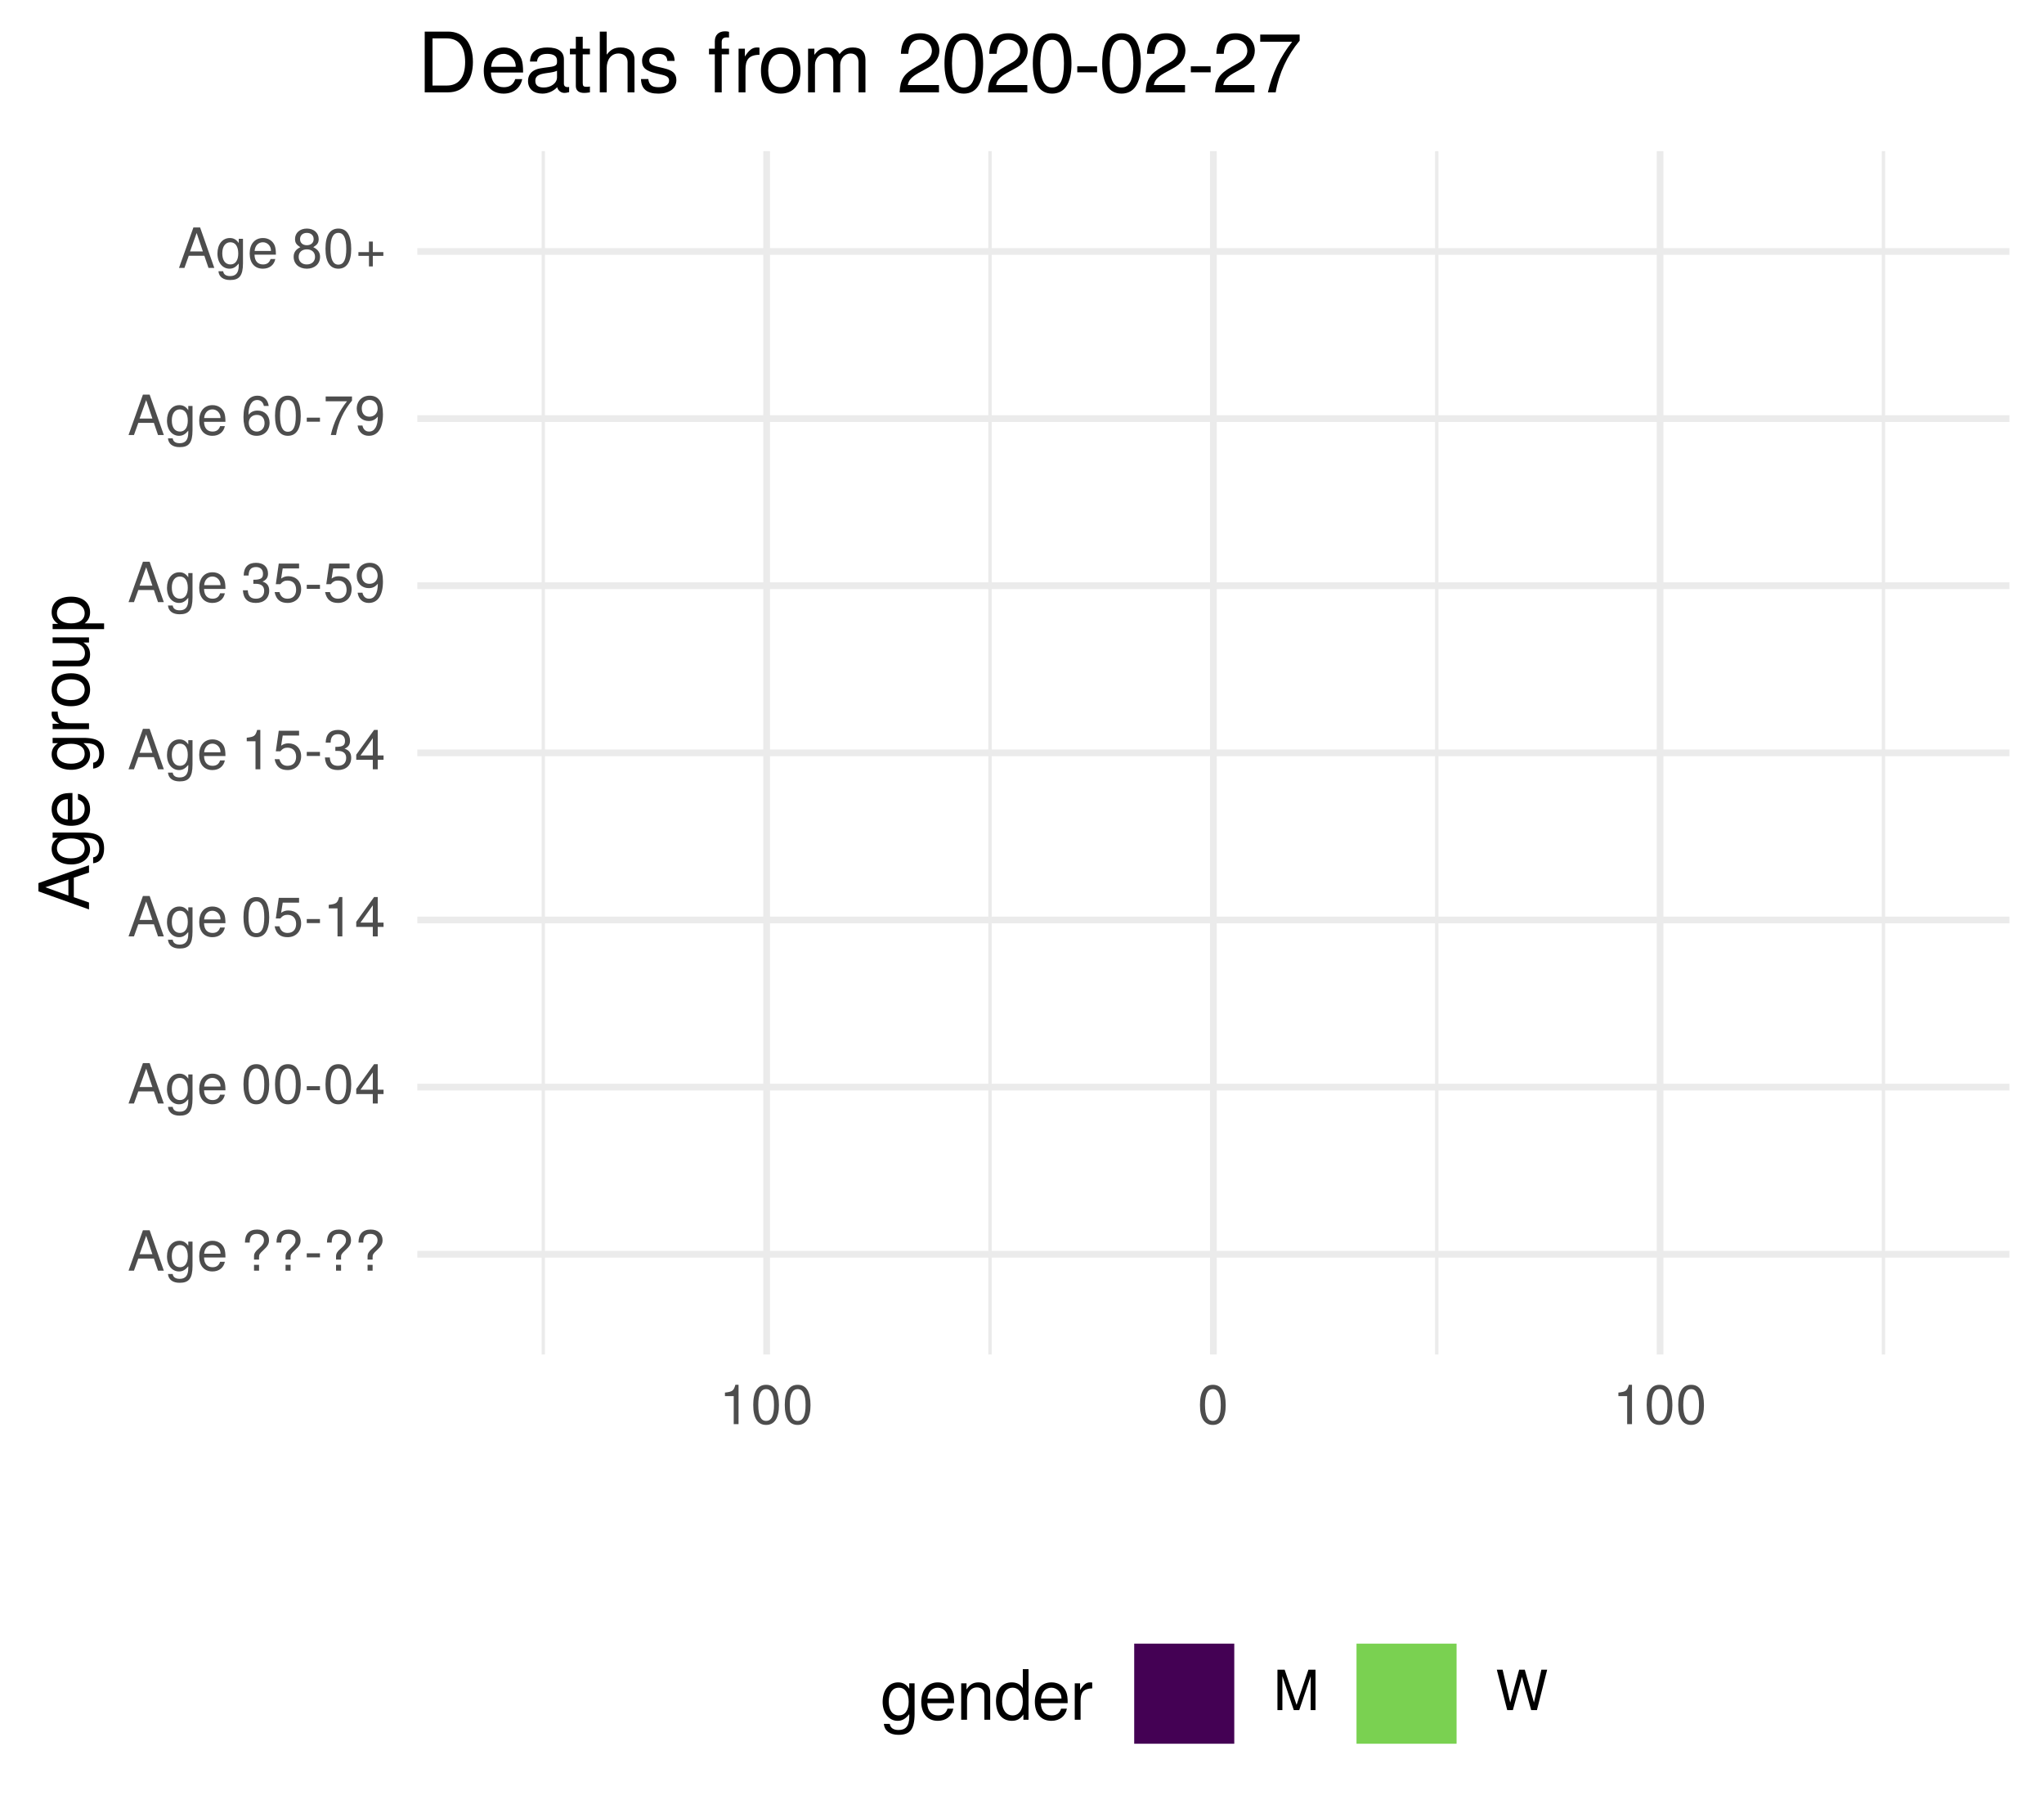
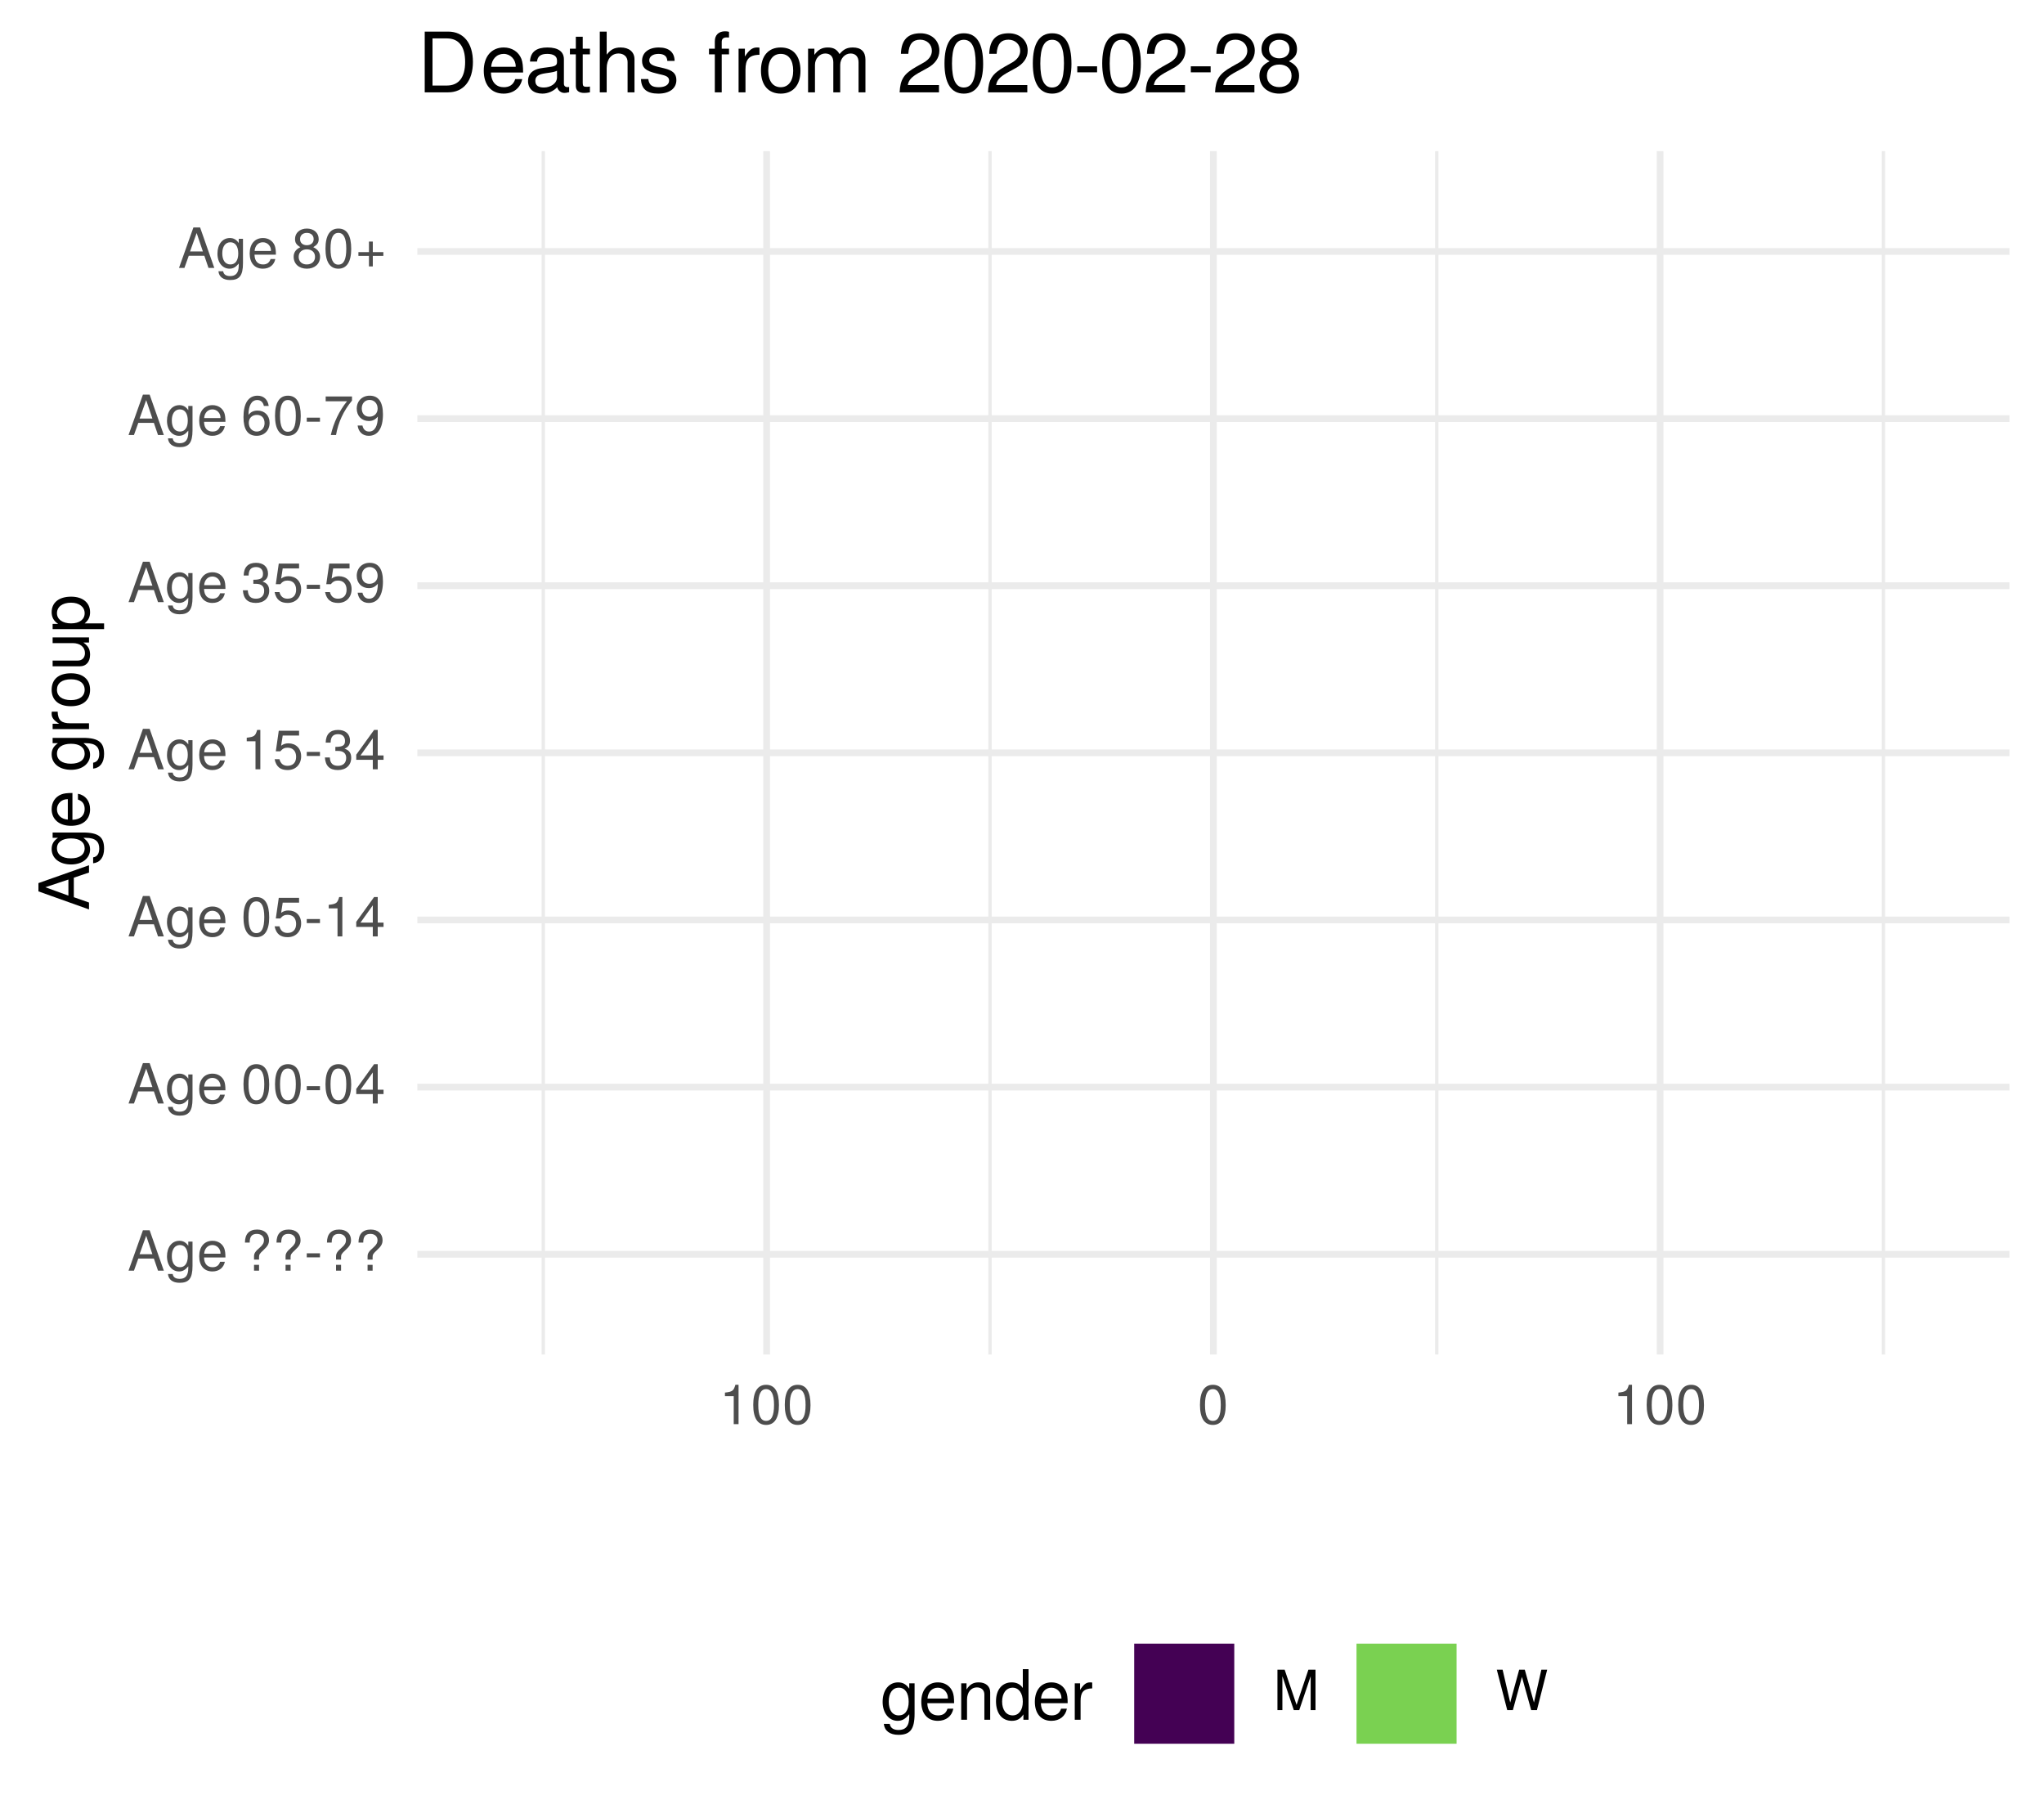
<svg xmlns="http://www.w3.org/2000/svg" xmlns:xlink="http://www.w3.org/1999/xlink" width="324pt" height="288pt" viewBox="0 0 324 288" version="1.1">
  <defs>
    <g>
      <symbol overflow="visible" id="glyph0-0">
        <path style="stroke:none;" d="" />
      </symbol>
      <symbol overflow="visible" id="glyph0-1">
        <path style="stroke:none;" d="M 5.75 0 L 3.5 -6.406 L 2.438 -6.406 L 0.156 0 L 1.016 0 L 1.703 -1.922 L 4.172 -1.922 L 4.828 0 Z M 3.938 -2.609 L 1.906 -2.609 L 2.953 -5.531 Z M 3.938 -2.609 " />
      </symbol>
      <symbol overflow="visible" id="glyph0-2">
        <path style="stroke:none;" d="M 4.297 -0.75 L 4.297 -4.609 L 3.625 -4.609 L 3.625 -3.938 C 3.25 -4.484 2.812 -4.734 2.219 -4.734 C 1.047 -4.734 0.25 -3.75 0.25 -2.266 C 0.25 -0.812 1.078 0.125 2.156 0.125 C 2.734 0.125 3.141 -0.109 3.625 -0.688 L 3.625 -0.391 C 3.625 0.828 3.125 1.297 2.266 1.297 C 1.688 1.297 1.234 1.094 1.156 0.531 L 0.406 0.531 C 0.484 1.406 1.156 1.922 2.25 1.922 C 3.688 1.922 4.297 1.281 4.297 -0.75 Z M 3.547 -2.281 C 3.547 -1.172 3.078 -0.547 2.312 -0.547 C 1.5 -0.547 1.016 -1.188 1.016 -2.312 C 1.016 -3.406 1.516 -4.062 2.297 -4.062 C 3.094 -4.062 3.547 -3.391 3.547 -2.281 Z M 3.547 -2.281 " />
      </symbol>
      <symbol overflow="visible" id="glyph0-3">
        <path style="stroke:none;" d="M 4.516 -2.094 C 4.516 -2.766 4.453 -3.188 4.328 -3.531 C 4.031 -4.281 3.328 -4.734 2.469 -4.734 C 1.172 -4.734 0.359 -3.797 0.359 -2.281 C 0.359 -0.766 1.156 0.125 2.453 0.125 C 3.5 0.125 4.234 -0.469 4.422 -1.406 L 3.672 -1.406 C 3.469 -0.797 3.062 -0.547 2.469 -0.547 C 1.703 -0.547 1.141 -1.031 1.125 -2.094 Z M 3.734 -2.75 C 3.734 -2.75 3.734 -2.703 3.719 -2.688 L 1.141 -2.688 C 1.203 -3.516 1.719 -4.062 2.453 -4.062 C 3.172 -4.062 3.734 -3.469 3.734 -2.75 Z M 3.734 -2.75 " />
      </symbol>
      <symbol overflow="visible" id="glyph0-4">
        <path style="stroke:none;" d="" />
      </symbol>
      <symbol overflow="visible" id="glyph0-5">
        <path style="stroke:none;" d="M 4.422 -4.828 C 4.422 -5.859 3.688 -6.516 2.547 -6.516 C 1.281 -6.516 0.609 -5.812 0.609 -4.453 L 1.359 -4.453 C 1.359 -5.422 1.719 -5.828 2.5 -5.828 C 3.172 -5.828 3.625 -5.422 3.625 -4.828 C 3.625 -4.422 3.438 -4.078 2.969 -3.672 C 2.453 -3.203 2.453 -3.203 2.297 -3 C 2.109 -2.75 2.047 -2.547 2.047 -2.234 L 2.047 -1.75 L 2.844 -1.75 L 2.844 -2.156 C 2.844 -2.547 2.938 -2.703 3.531 -3.25 C 4.203 -3.859 4.422 -4.25 4.422 -4.828 Z M 2.844 0 L 2.844 -0.922 L 2.047 -0.922 L 2.047 0 Z M 2.844 0 " />
      </symbol>
      <symbol overflow="visible" id="glyph0-6">
        <path style="stroke:none;" d="M 2.5 -2.109 L 2.5 -2.75 L 0.406 -2.75 L 0.406 -2.109 Z M 2.5 -2.109 " />
      </symbol>
      <symbol overflow="visible" id="glyph0-7">
        <path style="stroke:none;" d="M 4.453 -3 C 4.453 -5.156 3.781 -6.234 2.422 -6.234 C 1.078 -6.234 0.375 -5.141 0.375 -3.047 C 0.375 -0.953 1.078 0.125 2.422 0.125 C 3.734 0.125 4.453 -0.953 4.453 -3 Z M 3.672 -3.062 C 3.672 -1.297 3.266 -0.516 2.406 -0.516 C 1.578 -0.516 1.172 -1.344 1.172 -3.047 C 1.172 -4.75 1.578 -5.547 2.422 -5.547 C 3.25 -5.547 3.672 -4.734 3.672 -3.062 Z M 3.672 -3.062 " />
      </symbol>
      <symbol overflow="visible" id="glyph0-8">
        <path style="stroke:none;" d="M 4.578 -1.5 L 4.578 -2.188 L 3.656 -2.188 L 3.656 -6.234 L 3.078 -6.234 L 0.25 -2.312 L 0.25 -1.5 L 2.875 -1.5 L 2.875 0 L 3.656 0 L 3.656 -1.5 Z M 2.875 -2.188 L 0.922 -2.188 L 2.875 -4.922 Z M 2.875 -2.188 " />
      </symbol>
      <symbol overflow="visible" id="glyph0-9">
        <path style="stroke:none;" d="M 4.516 -2.062 C 4.516 -3.297 3.688 -4.109 2.5 -4.109 C 2.062 -4.109 1.703 -4 1.344 -3.734 L 1.594 -5.344 L 4.188 -5.344 L 4.188 -6.109 L 0.969 -6.109 L 0.5 -2.844 L 1.219 -2.844 C 1.578 -3.266 1.875 -3.422 2.359 -3.422 C 3.188 -3.422 3.719 -2.891 3.719 -1.969 C 3.719 -1.062 3.203 -0.547 2.359 -0.547 C 1.688 -0.547 1.266 -0.891 1.078 -1.594 L 0.312 -1.594 C 0.562 -0.359 1.266 0.125 2.375 0.125 C 3.641 0.125 4.516 -0.75 4.516 -2.062 Z M 4.516 -2.062 " />
      </symbol>
      <symbol overflow="visible" id="glyph0-10">
        <path style="stroke:none;" d="M 3.047 0 L 3.047 -6.234 L 2.547 -6.234 C 2.266 -5.281 2.094 -5.141 0.891 -5 L 0.891 -4.438 L 2.281 -4.438 L 2.281 0 Z M 3.047 0 " />
      </symbol>
      <symbol overflow="visible" id="glyph0-11">
        <path style="stroke:none;" d="M 4.453 -1.812 C 4.453 -2.562 4.141 -3.016 3.391 -3.266 C 3.969 -3.5 4.266 -3.891 4.266 -4.516 C 4.266 -5.594 3.547 -6.234 2.359 -6.234 C 1.109 -6.234 0.438 -5.547 0.406 -4.219 L 1.188 -4.219 C 1.203 -5.141 1.578 -5.562 2.375 -5.562 C 3.062 -5.562 3.469 -5.156 3.469 -4.5 C 3.469 -3.828 3.188 -3.547 1.938 -3.547 L 1.938 -2.906 L 2.359 -2.906 C 3.219 -2.906 3.656 -2.5 3.656 -1.797 C 3.656 -1.016 3.172 -0.547 2.359 -0.547 C 1.516 -0.547 1.109 -0.969 1.062 -1.875 L 0.281 -1.875 C 0.375 -0.5 1.062 0.125 2.344 0.125 C 3.625 0.125 4.453 -0.641 4.453 -1.812 Z M 4.453 -1.812 " />
      </symbol>
      <symbol overflow="visible" id="glyph0-12">
        <path style="stroke:none;" d="M 4.484 -3.266 C 4.484 -5.219 3.797 -6.234 2.375 -6.234 C 1.188 -6.234 0.328 -5.391 0.328 -4.172 C 0.328 -3.016 1.125 -2.219 2.25 -2.219 C 2.844 -2.219 3.266 -2.438 3.672 -2.922 C 3.672 -1.406 3.172 -0.547 2.281 -0.547 C 1.734 -0.547 1.359 -0.891 1.234 -1.5 L 0.469 -1.5 C 0.609 -0.469 1.281 0.125 2.234 0.125 C 3.688 0.125 4.484 -1.109 4.484 -3.266 Z M 3.641 -4.188 C 3.641 -3.422 3.094 -2.906 2.344 -2.906 C 1.594 -2.906 1.125 -3.391 1.125 -4.234 C 1.125 -5.016 1.656 -5.562 2.359 -5.562 C 3.094 -5.562 3.641 -5 3.641 -4.188 Z M 3.641 -4.188 " />
      </symbol>
      <symbol overflow="visible" id="glyph0-13">
        <path style="stroke:none;" d="M 4.516 -1.938 C 4.516 -3.094 3.719 -3.875 2.609 -3.875 C 1.984 -3.875 1.5 -3.641 1.172 -3.188 C 1.172 -4.703 1.672 -5.547 2.562 -5.547 C 3.109 -5.547 3.484 -5.203 3.609 -4.609 L 4.375 -4.609 C 4.234 -5.625 3.562 -6.234 2.609 -6.234 C 1.156 -6.234 0.375 -5.016 0.375 -2.844 C 0.375 -0.891 1.047 0.125 2.469 0.125 C 3.656 0.125 4.516 -0.719 4.516 -1.938 Z M 3.719 -1.875 C 3.719 -1.094 3.188 -0.547 2.484 -0.547 C 1.766 -0.547 1.219 -1.125 1.219 -1.922 C 1.219 -2.688 1.734 -3.188 2.5 -3.188 C 3.25 -3.188 3.719 -2.703 3.719 -1.875 Z M 3.719 -1.875 " />
      </symbol>
      <symbol overflow="visible" id="glyph0-14">
        <path style="stroke:none;" d="M 4.578 -5.453 L 4.578 -6.109 L 0.406 -6.109 L 0.406 -5.344 L 3.781 -5.344 C 2.531 -3.781 1.656 -1.953 1.219 0 L 2.047 0 C 2.391 -2.016 3.266 -3.891 4.578 -5.453 Z M 4.578 -5.453 " />
      </symbol>
      <symbol overflow="visible" id="glyph0-15">
        <path style="stroke:none;" d="M 4.516 -1.766 C 4.516 -2.453 4.156 -2.938 3.438 -3.281 C 4.078 -3.672 4.297 -3.984 4.297 -4.578 C 4.297 -5.547 3.531 -6.234 2.422 -6.234 C 1.312 -6.234 0.547 -5.547 0.547 -4.578 C 0.547 -4 0.75 -3.672 1.391 -3.281 C 0.672 -2.938 0.328 -2.453 0.328 -1.766 C 0.328 -0.625 1.188 0.125 2.422 0.125 C 3.656 0.125 4.516 -0.625 4.516 -1.766 Z M 3.5 -4.562 C 3.5 -3.969 3.062 -3.594 2.422 -3.594 C 1.766 -3.594 1.344 -3.969 1.344 -4.562 C 1.344 -5.156 1.766 -5.547 2.422 -5.547 C 3.078 -5.547 3.5 -5.156 3.5 -4.562 Z M 3.719 -1.75 C 3.719 -1.016 3.188 -0.547 2.406 -0.547 C 1.641 -0.547 1.125 -1.016 1.125 -1.75 C 1.125 -2.484 1.641 -2.938 2.422 -2.938 C 3.188 -2.938 3.719 -2.484 3.719 -1.75 Z M 3.719 -1.75 " />
      </symbol>
      <symbol overflow="visible" id="glyph0-16">
        <path style="stroke:none;" d="M 4.547 -1.906 L 4.547 -2.5 L 2.875 -2.5 L 2.875 -4.172 L 2.266 -4.172 L 2.266 -2.5 L 0.594 -2.5 L 0.594 -1.906 L 2.266 -1.906 L 2.266 -0.234 L 2.875 -0.234 L 2.875 -1.906 Z M 4.547 -1.906 " />
      </symbol>
      <symbol overflow="visible" id="glyph0-17">
        <path style="stroke:none;" d="M 6.688 0 L 6.688 -6.406 L 5.562 -6.406 L 3.688 -0.828 L 1.797 -6.406 L 0.656 -6.406 L 0.656 0 L 1.438 0 L 1.438 -5.375 L 3.25 0 L 4.109 0 L 5.922 -5.375 L 5.922 0 Z M 6.688 0 " />
      </symbol>
      <symbol overflow="visible" id="glyph0-18">
        <path style="stroke:none;" d="M 8.172 -6.406 L 7.25 -6.406 L 6.078 -1.203 L 4.625 -6.406 L 3.734 -6.406 L 2.312 -1.203 L 1.109 -6.406 L 0.188 -6.406 L 1.844 0 L 2.734 0 L 4.172 -5.266 L 5.641 0 L 6.547 0 Z M 8.172 -6.406 " />
      </symbol>
      <symbol overflow="visible" id="glyph1-0">
        <path style="stroke:none;" d="" />
      </symbol>
      <symbol overflow="visible" id="glyph1-1">
        <path style="stroke:none;" d="M 0 -7.188 L -8.016 -4.359 L -8.016 -3.047 L 0 -0.188 L 0 -1.281 L -2.406 -2.125 L -2.406 -5.219 L 0 -6.031 Z M -3.266 -4.922 L -3.266 -2.375 L -6.922 -3.703 Z M -3.266 -4.922 " />
      </symbol>
      <symbol overflow="visible" id="glyph1-2">
        <path style="stroke:none;" d="M -0.953 -5.375 L -5.766 -5.375 L -5.766 -4.531 L -4.922 -4.531 C -5.609 -4.062 -5.922 -3.516 -5.922 -2.766 C -5.922 -1.312 -4.703 -0.312 -2.828 -0.312 C -1.016 -0.312 0.172 -1.344 0.172 -2.688 C 0.172 -3.422 -0.141 -3.922 -0.875 -4.531 L -0.484 -4.531 C 1.047 -4.531 1.625 -3.906 1.625 -2.844 C 1.625 -2.109 1.359 -1.547 0.656 -1.438 L 0.656 -0.5 C 1.75 -0.609 2.391 -1.453 2.391 -2.812 C 2.391 -4.609 1.594 -5.375 -0.953 -5.375 Z M -2.844 -4.438 C -1.469 -4.438 -0.688 -3.844 -0.688 -2.875 C -0.688 -1.875 -1.484 -1.281 -2.875 -1.281 C -4.266 -1.281 -5.078 -1.891 -5.078 -2.875 C -5.078 -3.859 -4.25 -4.438 -2.844 -4.438 Z M -2.844 -4.438 " />
      </symbol>
      <symbol overflow="visible" id="glyph1-3">
        <path style="stroke:none;" d="M -2.625 -5.641 C -3.453 -5.641 -3.984 -5.578 -4.406 -5.406 C -5.359 -5.031 -5.922 -4.156 -5.922 -3.078 C -5.922 -1.469 -4.734 -0.438 -2.844 -0.438 C -0.953 -0.438 0.172 -1.438 0.172 -3.062 C 0.172 -4.375 -0.578 -5.297 -1.75 -5.516 L -1.75 -4.594 C -0.984 -4.344 -0.688 -3.828 -0.688 -3.094 C -0.688 -2.141 -1.297 -1.422 -2.625 -1.391 Z M -3.438 -4.656 C -3.438 -4.656 -3.391 -4.656 -3.359 -4.656 L -3.359 -1.422 C -4.391 -1.5 -5.078 -2.141 -5.078 -3.062 C -5.078 -3.969 -4.328 -4.656 -3.438 -4.656 Z M -3.438 -4.656 " />
      </symbol>
      <symbol overflow="visible" id="glyph1-4">
        <path style="stroke:none;" d="" />
      </symbol>
      <symbol overflow="visible" id="glyph1-5">
        <path style="stroke:none;" d="M -4.969 -3.531 L -5.891 -3.531 C -5.922 -3.375 -5.922 -3.297 -5.922 -3.172 C -5.922 -2.578 -5.578 -2.141 -4.719 -1.609 L -5.766 -1.609 L -5.766 -0.766 L 0 -0.766 L 0 -1.688 L -2.984 -1.688 C -4.297 -1.688 -4.938 -2.109 -4.969 -3.531 Z M -4.969 -3.531 " />
      </symbol>
      <symbol overflow="visible" id="glyph1-6">
        <path style="stroke:none;" d="M -2.844 -5.609 C -4.828 -5.609 -5.922 -4.656 -5.922 -2.984 C -5.922 -1.375 -4.812 -0.391 -2.875 -0.391 C -0.953 -0.391 0.172 -1.359 0.172 -3 C 0.172 -4.625 -0.953 -5.609 -2.844 -5.609 Z M -2.844 -4.656 C -1.5 -4.656 -0.688 -4.016 -0.688 -3 C -0.688 -1.984 -1.484 -1.359 -2.875 -1.359 C -4.266 -1.359 -5.078 -1.984 -5.078 -3 C -5.078 -4.031 -4.281 -4.656 -2.844 -4.656 Z M -2.844 -4.656 " />
      </symbol>
      <symbol overflow="visible" id="glyph1-7">
        <path style="stroke:none;" d="M 0 -5.297 L -5.766 -5.297 L -5.766 -4.391 L -2.578 -4.391 C -1.406 -4.391 -0.641 -3.766 -0.641 -2.812 C -0.641 -2.094 -1.078 -1.625 -1.766 -1.625 L -5.766 -1.625 L -5.766 -0.719 L -1.406 -0.719 C -0.453 -0.719 0.172 -1.438 0.172 -2.547 C 0.172 -3.406 -0.125 -3.938 -0.891 -4.484 L 0 -4.484 Z M 0 -5.297 " />
      </symbol>
      <symbol overflow="visible" id="glyph1-8">
        <path style="stroke:none;" d="M -2.828 -5.75 C -4.766 -5.75 -5.922 -4.812 -5.922 -3.281 C -5.922 -2.5 -5.578 -1.875 -4.891 -1.438 L -5.766 -1.438 L -5.766 -0.609 L 2.391 -0.609 L 2.391 -1.516 L -0.688 -1.516 C -0.094 -2 0.172 -2.547 0.172 -3.281 C 0.172 -4.781 -0.984 -5.75 -2.828 -5.75 Z M -2.844 -4.797 C -1.547 -4.797 -0.688 -4.125 -0.688 -3.125 C -0.688 -2.156 -1.484 -1.516 -2.844 -1.516 C -4.188 -1.516 -5.078 -2.156 -5.078 -3.125 C -5.078 -4.141 -4.219 -4.797 -2.844 -4.797 Z M -2.844 -4.797 " />
      </symbol>
      <symbol overflow="visible" id="glyph2-0">
        <path style="stroke:none;" d="" />
      </symbol>
      <symbol overflow="visible" id="glyph2-1">
        <path style="stroke:none;" d="M 5.375 -0.953 L 5.375 -5.766 L 4.531 -5.766 L 4.531 -4.922 C 4.062 -5.609 3.516 -5.922 2.766 -5.922 C 1.312 -5.922 0.312 -4.703 0.312 -2.828 C 0.312 -1.016 1.344 0.172 2.688 0.172 C 3.422 0.172 3.922 -0.141 4.531 -0.875 L 4.531 -0.484 C 4.531 1.047 3.906 1.625 2.844 1.625 C 2.109 1.625 1.547 1.359 1.438 0.656 L 0.5 0.656 C 0.609 1.75 1.453 2.391 2.812 2.391 C 4.609 2.391 5.375 1.594 5.375 -0.953 Z M 4.438 -2.844 C 4.438 -1.469 3.844 -0.688 2.875 -0.688 C 1.875 -0.688 1.281 -1.484 1.281 -2.875 C 1.281 -4.266 1.891 -5.078 2.875 -5.078 C 3.859 -5.078 4.438 -4.25 4.438 -2.844 Z M 4.438 -2.844 " />
      </symbol>
      <symbol overflow="visible" id="glyph2-2">
        <path style="stroke:none;" d="M 5.641 -2.625 C 5.641 -3.453 5.578 -3.984 5.406 -4.406 C 5.031 -5.359 4.156 -5.922 3.078 -5.922 C 1.469 -5.922 0.438 -4.734 0.438 -2.844 C 0.438 -0.953 1.438 0.172 3.062 0.172 C 4.375 0.172 5.297 -0.578 5.516 -1.75 L 4.594 -1.75 C 4.344 -0.984 3.828 -0.688 3.094 -0.688 C 2.141 -0.688 1.422 -1.297 1.391 -2.625 Z M 4.656 -3.438 C 4.656 -3.438 4.656 -3.391 4.656 -3.359 L 1.422 -3.359 C 1.5 -4.391 2.141 -5.078 3.062 -5.078 C 3.969 -5.078 4.656 -4.328 4.656 -3.438 Z M 4.656 -3.438 " />
      </symbol>
      <symbol overflow="visible" id="glyph2-3">
        <path style="stroke:none;" d="M 5.359 0 L 5.359 -4.359 C 5.359 -5.312 4.641 -5.922 3.531 -5.922 C 2.672 -5.922 2.125 -5.594 1.609 -4.797 L 1.609 -5.766 L 0.766 -5.766 L 0.766 0 L 1.688 0 L 1.688 -3.172 C 1.688 -4.359 2.328 -5.125 3.25 -5.125 C 3.984 -5.125 4.438 -4.688 4.438 -4 L 4.438 0 Z M 5.359 0 " />
      </symbol>
      <symbol overflow="visible" id="glyph2-4">
        <path style="stroke:none;" d="M 5.438 0 L 5.438 -8.016 L 4.531 -8.016 L 4.531 -5.031 C 4.141 -5.625 3.531 -5.922 2.766 -5.922 C 1.266 -5.922 0.281 -4.781 0.281 -2.938 C 0.281 -0.984 1.25 0.172 2.797 0.172 C 3.594 0.172 4.141 -0.125 4.625 -0.844 L 4.625 0 Z M 4.531 -2.859 C 4.531 -1.531 3.891 -0.688 2.922 -0.688 C 1.906 -0.688 1.25 -1.547 1.25 -2.875 C 1.25 -4.219 1.906 -5.078 2.922 -5.078 C 3.906 -5.078 4.531 -4.188 4.531 -2.859 Z M 4.531 -2.859 " />
      </symbol>
      <symbol overflow="visible" id="glyph2-5">
        <path style="stroke:none;" d="M 3.531 -4.969 L 3.531 -5.891 C 3.375 -5.922 3.297 -5.922 3.172 -5.922 C 2.578 -5.922 2.141 -5.578 1.609 -4.719 L 1.609 -5.766 L 0.766 -5.766 L 0.766 0 L 1.688 0 L 1.688 -2.984 C 1.688 -4.297 2.109 -4.938 3.531 -4.969 Z M 3.531 -4.969 " />
      </symbol>
      <symbol overflow="visible" id="glyph3-0">
        <path style="stroke:none;" d="" />
      </symbol>
      <symbol overflow="visible" id="glyph3-1">
        <path style="stroke:none;" d="M 8.812 -4.812 C 8.812 -7.797 7.328 -9.625 4.891 -9.625 L 1.172 -9.625 L 1.172 0 L 4.891 0 C 7.312 0 8.812 -1.828 8.812 -4.812 Z M 7.578 -4.812 C 7.578 -2.375 6.578 -1.078 4.672 -1.078 L 2.406 -1.078 L 2.406 -8.547 L 4.672 -8.547 C 6.578 -8.547 7.578 -7.266 7.578 -4.812 Z M 7.578 -4.812 " />
      </symbol>
      <symbol overflow="visible" id="glyph3-2">
        <path style="stroke:none;" d="M 6.766 -3.141 C 6.766 -4.141 6.688 -4.781 6.5 -5.297 C 6.047 -6.438 4.984 -7.109 3.703 -7.109 C 1.766 -7.109 0.531 -5.688 0.531 -3.422 C 0.531 -1.156 1.734 0.203 3.672 0.203 C 5.25 0.203 6.344 -0.703 6.625 -2.094 L 5.516 -2.094 C 5.219 -1.188 4.594 -0.812 3.703 -0.812 C 2.562 -0.812 1.703 -1.562 1.672 -3.141 Z M 5.594 -4.125 C 5.594 -4.125 5.594 -4.062 5.578 -4.047 L 1.703 -4.047 C 1.797 -5.266 2.578 -6.094 3.688 -6.094 C 4.766 -6.094 5.594 -5.203 5.594 -4.125 Z M 5.594 -4.125 " />
      </symbol>
      <symbol overflow="visible" id="glyph3-3">
        <path style="stroke:none;" d="M 7.062 -0.031 L 7.062 -0.859 C 6.938 -0.828 6.891 -0.828 6.828 -0.828 C 6.438 -0.828 6.234 -1.031 6.234 -1.375 L 6.234 -5.234 C 6.234 -6.453 5.328 -7.109 3.625 -7.109 C 1.953 -7.109 0.922 -6.469 0.859 -4.875 L 1.969 -4.875 C 2.062 -5.719 2.562 -6.094 3.594 -6.094 C 4.578 -6.094 5.141 -5.734 5.141 -5.062 L 5.141 -4.781 C 5.141 -4.312 4.859 -4.125 3.984 -4.016 C 2.422 -3.812 2.188 -3.766 1.766 -3.594 C 0.969 -3.266 0.547 -2.641 0.547 -1.797 C 0.547 -0.547 1.422 0.203 2.828 0.203 C 3.703 0.203 4.562 -0.172 5.172 -0.812 C 5.297 -0.297 5.766 0.094 6.312 0.094 C 6.531 0.094 6.703 0.062 7.062 -0.031 Z M 5.141 -2.391 C 5.141 -1.406 4.125 -0.766 3.062 -0.766 C 2.203 -0.766 1.703 -1.062 1.703 -1.828 C 1.703 -2.547 2.188 -2.859 3.359 -3.031 C 4.531 -3.188 4.766 -3.25 5.141 -3.422 Z M 5.141 -2.391 " />
      </symbol>
      <symbol overflow="visible" id="glyph3-4">
        <path style="stroke:none;" d="M 3.359 0 L 3.359 -0.922 C 3.203 -0.891 3.031 -0.875 2.828 -0.875 C 2.344 -0.875 2.219 -1 2.219 -1.484 L 2.219 -6.016 L 3.359 -6.016 L 3.359 -6.922 L 2.219 -6.922 L 2.219 -8.812 L 1.125 -8.812 L 1.125 -6.922 L 0.188 -6.922 L 0.188 -6.016 L 1.125 -6.016 L 1.125 -1 C 1.125 -0.297 1.594 0.094 2.453 0.094 C 2.719 0.094 2.984 0.062 3.359 0 Z M 3.359 0 " />
      </symbol>
      <symbol overflow="visible" id="glyph3-5">
        <path style="stroke:none;" d="M 6.422 0 L 6.422 -5.234 C 6.422 -6.391 5.578 -7.109 4.234 -7.109 C 3.266 -7.109 2.672 -6.812 2.016 -5.969 L 2.016 -9.625 L 0.922 -9.625 L 0.922 0 L 2.016 0 L 2.016 -3.812 C 2.016 -5.234 2.766 -6.156 3.891 -6.156 C 4.672 -6.156 5.328 -5.703 5.328 -4.797 L 5.328 0 Z M 6.422 0 " />
      </symbol>
      <symbol overflow="visible" id="glyph3-6">
        <path style="stroke:none;" d="M 6.062 -1.938 C 6.062 -2.969 5.484 -3.484 4.109 -3.812 L 3.047 -4.062 C 2.156 -4.281 1.766 -4.562 1.766 -5.062 C 1.766 -5.688 2.344 -6.094 3.234 -6.094 C 4.125 -6.094 4.594 -5.719 4.625 -4.984 L 5.781 -4.984 C 5.766 -6.344 4.875 -7.109 3.281 -7.109 C 1.656 -7.109 0.625 -6.281 0.625 -5 C 0.625 -3.922 1.172 -3.406 2.812 -3.016 L 3.844 -2.766 C 4.609 -2.578 4.906 -2.344 4.906 -1.844 C 4.906 -1.203 4.266 -0.812 3.297 -0.812 C 2.312 -0.812 1.75 -1.062 1.609 -2.109 L 0.453 -2.109 C 0.5 -0.516 1.406 0.203 3.203 0.203 C 4.953 0.203 6.062 -0.609 6.062 -1.938 Z M 6.062 -1.938 " />
      </symbol>
      <symbol overflow="visible" id="glyph3-7">
        <path style="stroke:none;" d="" />
      </symbol>
      <symbol overflow="visible" id="glyph3-8">
        <path style="stroke:none;" d="M 3.406 -6.016 L 3.406 -6.922 L 2.25 -6.922 L 2.25 -8 C 2.25 -8.469 2.516 -8.703 3.031 -8.703 C 3.109 -8.703 3.156 -8.703 3.406 -8.688 L 3.406 -9.594 C 3.156 -9.656 3.016 -9.672 2.781 -9.672 C 1.766 -9.672 1.156 -9.078 1.156 -8.094 L 1.156 -6.922 L 0.234 -6.922 L 0.234 -6.016 L 1.156 -6.016 L 1.156 0 L 2.25 0 L 2.25 -6.016 Z M 3.406 -6.016 " />
      </symbol>
      <symbol overflow="visible" id="glyph3-9">
        <path style="stroke:none;" d="M 4.234 -5.953 L 4.234 -7.078 C 4.047 -7.109 3.969 -7.109 3.812 -7.109 C 3.109 -7.109 2.562 -6.688 1.922 -5.672 L 1.922 -6.922 L 0.922 -6.922 L 0.922 0 L 2.016 0 L 2.016 -3.594 C 2.016 -5.156 2.531 -5.922 4.234 -5.953 Z M 4.234 -5.953 " />
      </symbol>
      <symbol overflow="visible" id="glyph3-10">
        <path style="stroke:none;" d="M 6.734 -3.406 C 6.734 -5.797 5.578 -7.109 3.594 -7.109 C 1.656 -7.109 0.469 -5.781 0.469 -3.453 C 0.469 -1.141 1.641 0.203 3.609 0.203 C 5.547 0.203 6.734 -1.141 6.734 -3.406 Z M 5.578 -3.422 C 5.578 -1.797 4.812 -0.812 3.609 -0.812 C 2.375 -0.812 1.625 -1.781 1.625 -3.453 C 1.625 -5.125 2.375 -6.094 3.609 -6.094 C 4.844 -6.094 5.578 -5.141 5.578 -3.422 Z M 5.578 -3.422 " />
      </symbol>
      <symbol overflow="visible" id="glyph3-11">
        <path style="stroke:none;" d="M 10.031 0 L 10.031 -5.188 C 10.031 -6.438 9.344 -7.109 8.047 -7.109 C 7.125 -7.109 6.578 -6.844 5.922 -6.062 C 5.516 -6.797 4.969 -7.109 4.062 -7.109 C 3.141 -7.109 2.531 -6.766 1.938 -5.938 L 1.938 -6.922 L 0.938 -6.922 L 0.938 0 L 2.031 0 L 2.031 -4.344 C 2.031 -5.344 2.766 -6.156 3.656 -6.156 C 4.469 -6.156 4.938 -5.656 4.938 -4.766 L 4.938 0 L 6.031 0 L 6.031 -4.344 C 6.031 -5.344 6.766 -6.156 7.672 -6.156 C 8.469 -6.156 8.938 -5.641 8.938 -4.766 L 8.938 0 Z M 10.031 0 " />
      </symbol>
      <symbol overflow="visible" id="glyph3-12">
        <path style="stroke:none;" d="M 6.75 -6.609 C 6.75 -8.203 5.516 -9.359 3.75 -9.359 C 1.828 -9.359 0.719 -8.391 0.656 -6.109 L 1.828 -6.109 C 1.922 -7.688 2.562 -8.344 3.703 -8.344 C 4.766 -8.344 5.562 -7.594 5.562 -6.594 C 5.562 -5.844 5.125 -5.219 4.297 -4.734 L 3.078 -4.047 C 1.125 -2.938 0.547 -2.062 0.453 0 L 6.688 0 L 6.688 -1.156 L 1.75 -1.156 C 1.875 -1.922 2.297 -2.406 3.453 -3.078 L 4.766 -3.797 C 6.078 -4.484 6.75 -5.469 6.75 -6.609 Z M 6.75 -6.609 " />
      </symbol>
      <symbol overflow="visible" id="glyph3-13">
        <path style="stroke:none;" d="M 6.688 -4.5 C 6.688 -7.75 5.672 -9.359 3.625 -9.359 C 1.609 -9.359 0.562 -7.719 0.562 -4.578 C 0.562 -1.422 1.625 0.203 3.625 0.203 C 5.609 0.203 6.688 -1.422 6.688 -4.5 Z M 5.5 -4.609 C 5.5 -1.953 4.891 -0.766 3.609 -0.766 C 2.375 -0.766 1.75 -2 1.75 -4.562 C 1.75 -7.125 2.375 -8.328 3.625 -8.328 C 4.891 -8.328 5.5 -7.109 5.5 -4.609 Z M 5.5 -4.609 " />
      </symbol>
      <symbol overflow="visible" id="glyph3-14">
        <path style="stroke:none;" d="M 3.75 -3.172 L 3.75 -4.125 L 0.609 -4.125 L 0.609 -3.172 Z M 3.75 -3.172 " />
      </symbol>
      <symbol overflow="visible" id="glyph3-15">
-         <path style="stroke:none;" d="M 6.859 -8.188 L 6.859 -9.156 L 0.609 -9.156 L 0.609 -8.016 L 5.672 -8.016 C 3.797 -5.672 2.484 -2.938 1.828 0 L 3.062 0 C 3.578 -3.031 4.891 -5.844 6.859 -8.188 Z M 6.859 -8.188 " />
+         <path style="stroke:none;" d="M 6.766 -2.641 C 6.766 -3.688 6.25 -4.406 5.156 -4.922 C 6.125 -5.5 6.438 -5.984 6.438 -6.859 C 6.438 -8.328 5.297 -9.359 3.625 -9.359 C 1.984 -9.359 0.812 -8.328 0.812 -6.859 C 0.812 -6 1.141 -5.516 2.094 -4.922 C 1.016 -4.406 0.484 -3.688 0.484 -2.656 C 0.484 -0.938 1.781 0.203 3.625 0.203 C 5.484 0.203 6.766 -0.938 6.766 -2.641 Z M 5.25 -6.844 C 5.25 -5.969 4.609 -5.391 3.625 -5.391 C 2.656 -5.391 2 -5.969 2 -6.859 C 2 -7.75 2.656 -8.328 3.625 -8.328 C 4.625 -8.328 5.25 -7.75 5.25 -6.844 Z M 5.578 -2.625 C 5.578 -1.516 4.797 -0.828 3.609 -0.828 C 2.469 -0.828 1.672 -1.531 1.672 -2.625 C 1.672 -3.719 2.469 -4.406 3.625 -4.406 C 4.797 -4.406 5.578 -3.719 5.578 -2.625 Z M 5.578 -2.625 " />
      </symbol>
    </g>
    <clipPath id="clip1">
      <path d="M 85 23.957 L 87 23.957 L 87 214.648 L 85 214.648 Z M 85 23.957 " />
    </clipPath>
    <clipPath id="clip2">
      <path d="M 156 23.957 L 158 23.957 L 158 214.648 L 156 214.648 Z M 156 23.957 " />
    </clipPath>
    <clipPath id="clip3">
      <path d="M 227 23.957 L 229 23.957 L 229 214.648 L 227 214.648 Z M 227 23.957 " />
    </clipPath>
    <clipPath id="clip4">
      <path d="M 298 23.957 L 299 23.957 L 299 214.648 L 298 214.648 Z M 298 23.957 " />
    </clipPath>
    <clipPath id="clip5">
      <path d="M 66.152 198 L 318.523 198 L 318.523 200 L 66.152 200 Z M 66.152 198 " />
    </clipPath>
    <clipPath id="clip6">
      <path d="M 66.152 171 L 318.523 171 L 318.523 173 L 66.152 173 Z M 66.152 171 " />
    </clipPath>
    <clipPath id="clip7">
      <path d="M 66.152 145 L 318.523 145 L 318.523 147 L 66.152 147 Z M 66.152 145 " />
    </clipPath>
    <clipPath id="clip8">
      <path d="M 66.152 118 L 318.523 118 L 318.523 120 L 66.152 120 Z M 66.152 118 " />
    </clipPath>
    <clipPath id="clip9">
      <path d="M 66.152 92 L 318.523 92 L 318.523 94 L 66.152 94 Z M 66.152 92 " />
    </clipPath>
    <clipPath id="clip10">
      <path d="M 66.152 65 L 318.523 65 L 318.523 67 L 66.152 67 Z M 66.152 65 " />
    </clipPath>
    <clipPath id="clip11">
      <path d="M 66.152 39 L 318.523 39 L 318.523 41 L 66.152 41 Z M 66.152 39 " />
    </clipPath>
    <clipPath id="clip12">
      <path d="M 120 23.957 L 123 23.957 L 123 214.648 L 120 214.648 Z M 120 23.957 " />
    </clipPath>
    <clipPath id="clip13">
      <path d="M 191 23.957 L 193 23.957 L 193 214.648 L 191 214.648 Z M 191 23.957 " />
    </clipPath>
    <clipPath id="clip14">
      <path d="M 262 23.957 L 264 23.957 L 264 214.648 L 262 214.648 Z M 262 23.957 " />
    </clipPath>
  </defs>
-   <g id="surface2736">
+   <g id="surface2746">
    <rect x="0" y="0" width="324" height="288" style="fill:rgb(100%,100%,100%);fill-opacity:1;stroke:none;" />
    <g clip-path="url(#clip1)" clip-rule="nonzero">
      <path style="fill:none;stroke-width:0.533;stroke-linecap:butt;stroke-linejoin:round;stroke:rgb(92.157%,92.157%,92.157%);stroke-opacity:1;stroke-miterlimit:10;" d="M 86.121 214.652 L 86.121 23.957 " />
    </g>
    <g clip-path="url(#clip2)" clip-rule="nonzero">
      <path style="fill:none;stroke-width:0.533;stroke-linecap:butt;stroke-linejoin:round;stroke:rgb(92.157%,92.157%,92.157%);stroke-opacity:1;stroke-miterlimit:10;" d="M 156.93 214.652 L 156.93 23.957 " />
    </g>
    <g clip-path="url(#clip3)" clip-rule="nonzero">
      <path style="fill:none;stroke-width:0.533;stroke-linecap:butt;stroke-linejoin:round;stroke:rgb(92.157%,92.157%,92.157%);stroke-opacity:1;stroke-miterlimit:10;" d="M 227.742 214.652 L 227.742 23.957 " />
    </g>
    <g clip-path="url(#clip4)" clip-rule="nonzero">
      <path style="fill:none;stroke-width:0.533;stroke-linecap:butt;stroke-linejoin:round;stroke:rgb(92.157%,92.157%,92.157%);stroke-opacity:1;stroke-miterlimit:10;" d="M 298.551 214.652 L 298.551 23.957 " />
    </g>
    <g clip-path="url(#clip5)" clip-rule="nonzero">
      <path style="fill:none;stroke-width:1.067;stroke-linecap:butt;stroke-linejoin:round;stroke:rgb(92.157%,92.157%,92.157%);stroke-opacity:1;stroke-miterlimit:10;" d="M 66.152 198.762 L 318.52 198.762 " />
    </g>
    <g clip-path="url(#clip6)" clip-rule="nonzero">
      <path style="fill:none;stroke-width:1.067;stroke-linecap:butt;stroke-linejoin:round;stroke:rgb(92.157%,92.157%,92.157%);stroke-opacity:1;stroke-miterlimit:10;" d="M 66.152 172.273 L 318.52 172.273 " />
    </g>
    <g clip-path="url(#clip7)" clip-rule="nonzero">
      <path style="fill:none;stroke-width:1.067;stroke-linecap:butt;stroke-linejoin:round;stroke:rgb(92.157%,92.157%,92.157%);stroke-opacity:1;stroke-miterlimit:10;" d="M 66.152 145.789 L 318.52 145.789 " />
    </g>
    <g clip-path="url(#clip8)" clip-rule="nonzero">
      <path style="fill:none;stroke-width:1.067;stroke-linecap:butt;stroke-linejoin:round;stroke:rgb(92.157%,92.157%,92.157%);stroke-opacity:1;stroke-miterlimit:10;" d="M 66.152 119.305 L 318.52 119.305 " />
    </g>
    <g clip-path="url(#clip9)" clip-rule="nonzero">
      <path style="fill:none;stroke-width:1.067;stroke-linecap:butt;stroke-linejoin:round;stroke:rgb(92.157%,92.157%,92.157%);stroke-opacity:1;stroke-miterlimit:10;" d="M 66.152 92.82 L 318.52 92.82 " />
    </g>
    <g clip-path="url(#clip10)" clip-rule="nonzero">
      <path style="fill:none;stroke-width:1.067;stroke-linecap:butt;stroke-linejoin:round;stroke:rgb(92.157%,92.157%,92.157%);stroke-opacity:1;stroke-miterlimit:10;" d="M 66.152 66.336 L 318.52 66.336 " />
    </g>
    <g clip-path="url(#clip11)" clip-rule="nonzero">
      <path style="fill:none;stroke-width:1.067;stroke-linecap:butt;stroke-linejoin:round;stroke:rgb(92.157%,92.157%,92.157%);stroke-opacity:1;stroke-miterlimit:10;" d="M 66.152 39.852 L 318.52 39.852 " />
    </g>
    <g clip-path="url(#clip12)" clip-rule="nonzero">
      <path style="fill:none;stroke-width:1.067;stroke-linecap:butt;stroke-linejoin:round;stroke:rgb(92.157%,92.157%,92.157%);stroke-opacity:1;stroke-miterlimit:10;" d="M 121.523 214.652 L 121.523 23.957 " />
    </g>
    <g clip-path="url(#clip13)" clip-rule="nonzero">
      <path style="fill:none;stroke-width:1.067;stroke-linecap:butt;stroke-linejoin:round;stroke:rgb(92.157%,92.157%,92.157%);stroke-opacity:1;stroke-miterlimit:10;" d="M 192.336 214.652 L 192.336 23.957 " />
    </g>
    <g clip-path="url(#clip14)" clip-rule="nonzero">
      <path style="fill:none;stroke-width:1.067;stroke-linecap:butt;stroke-linejoin:round;stroke:rgb(92.157%,92.157%,92.157%);stroke-opacity:1;stroke-miterlimit:10;" d="M 263.145 214.652 L 263.145 23.957 " />
    </g>
    <g style="fill:rgb(30.196%,30.196%,30.196%);fill-opacity:1;">
      <use xlink:href="#glyph0-1" x="20.219" y="201.364" />
      <use xlink:href="#glyph0-2" x="26.219" y="201.364" />
      <use xlink:href="#glyph0-3" x="31.219" y="201.364" />
      <use xlink:href="#glyph0-4" x="36.219" y="201.364" />
      <use xlink:href="#glyph0-5" x="38.219" y="201.364" />
      <use xlink:href="#glyph0-5" x="43.219" y="201.364" />
      <use xlink:href="#glyph0-6" x="48.219" y="201.364" />
      <use xlink:href="#glyph0-5" x="51.219" y="201.364" />
      <use xlink:href="#glyph0-5" x="56.219" y="201.364" />
    </g>
    <g style="fill:rgb(30.196%,30.196%,30.196%);fill-opacity:1;">
      <use xlink:href="#glyph0-1" x="20.219" y="174.876" />
      <use xlink:href="#glyph0-2" x="26.219" y="174.876" />
      <use xlink:href="#glyph0-3" x="31.219" y="174.876" />
      <use xlink:href="#glyph0-4" x="36.219" y="174.876" />
      <use xlink:href="#glyph0-7" x="38.219" y="174.876" />
      <use xlink:href="#glyph0-7" x="43.219" y="174.876" />
      <use xlink:href="#glyph0-6" x="48.219" y="174.876" />
      <use xlink:href="#glyph0-7" x="51.219" y="174.876" />
      <use xlink:href="#glyph0-8" x="56.219" y="174.876" />
    </g>
    <g style="fill:rgb(30.196%,30.196%,30.196%);fill-opacity:1;">
      <use xlink:href="#glyph0-1" x="20.219" y="148.392" />
      <use xlink:href="#glyph0-2" x="26.219" y="148.392" />
      <use xlink:href="#glyph0-3" x="31.219" y="148.392" />
      <use xlink:href="#glyph0-4" x="36.219" y="148.392" />
      <use xlink:href="#glyph0-7" x="38.219" y="148.392" />
      <use xlink:href="#glyph0-9" x="43.219" y="148.392" />
      <use xlink:href="#glyph0-6" x="48.219" y="148.392" />
      <use xlink:href="#glyph0-10" x="51.219" y="148.392" />
      <use xlink:href="#glyph0-8" x="56.219" y="148.392" />
    </g>
    <g style="fill:rgb(30.196%,30.196%,30.196%);fill-opacity:1;">
      <use xlink:href="#glyph0-1" x="20.219" y="121.907" />
      <use xlink:href="#glyph0-2" x="26.219" y="121.907" />
      <use xlink:href="#glyph0-3" x="31.219" y="121.907" />
      <use xlink:href="#glyph0-4" x="36.219" y="121.907" />
      <use xlink:href="#glyph0-10" x="38.219" y="121.907" />
      <use xlink:href="#glyph0-9" x="43.219" y="121.907" />
      <use xlink:href="#glyph0-6" x="48.219" y="121.907" />
      <use xlink:href="#glyph0-11" x="51.219" y="121.907" />
      <use xlink:href="#glyph0-8" x="56.219" y="121.907" />
    </g>
    <g style="fill:rgb(30.196%,30.196%,30.196%);fill-opacity:1;">
      <use xlink:href="#glyph0-1" x="20.219" y="95.423" />
      <use xlink:href="#glyph0-2" x="26.219" y="95.423" />
      <use xlink:href="#glyph0-3" x="31.219" y="95.423" />
      <use xlink:href="#glyph0-4" x="36.219" y="95.423" />
      <use xlink:href="#glyph0-11" x="38.219" y="95.423" />
      <use xlink:href="#glyph0-9" x="43.219" y="95.423" />
      <use xlink:href="#glyph0-6" x="48.219" y="95.423" />
      <use xlink:href="#glyph0-9" x="51.219" y="95.423" />
      <use xlink:href="#glyph0-12" x="56.219" y="95.423" />
    </g>
    <g style="fill:rgb(30.196%,30.196%,30.196%);fill-opacity:1;">
      <use xlink:href="#glyph0-1" x="20.219" y="68.938" />
      <use xlink:href="#glyph0-2" x="26.219" y="68.938" />
      <use xlink:href="#glyph0-3" x="31.219" y="68.938" />
      <use xlink:href="#glyph0-4" x="36.219" y="68.938" />
      <use xlink:href="#glyph0-13" x="38.219" y="68.938" />
      <use xlink:href="#glyph0-7" x="43.219" y="68.938" />
      <use xlink:href="#glyph0-6" x="48.219" y="68.938" />
      <use xlink:href="#glyph0-14" x="51.219" y="68.938" />
      <use xlink:href="#glyph0-12" x="56.219" y="68.938" />
    </g>
    <g style="fill:rgb(30.196%,30.196%,30.196%);fill-opacity:1;">
      <use xlink:href="#glyph0-1" x="28.219" y="42.454" />
      <use xlink:href="#glyph0-2" x="34.219" y="42.454" />
      <use xlink:href="#glyph0-3" x="39.219" y="42.454" />
      <use xlink:href="#glyph0-4" x="44.219" y="42.454" />
      <use xlink:href="#glyph0-15" x="46.219" y="42.454" />
      <use xlink:href="#glyph0-7" x="51.219" y="42.454" />
      <use xlink:href="#glyph0-16" x="56.219" y="42.454" />
    </g>
    <g style="fill:rgb(30.196%,30.196%,30.196%);fill-opacity:1;">
      <use xlink:href="#glyph0-10" x="114.023" y="225.685" />
      <use xlink:href="#glyph0-7" x="119.023" y="225.685" />
      <use xlink:href="#glyph0-7" x="124.023" y="225.685" />
    </g>
    <g style="fill:rgb(30.196%,30.196%,30.196%);fill-opacity:1;">
      <use xlink:href="#glyph0-7" x="189.836" y="225.685" />
    </g>
    <g style="fill:rgb(30.196%,30.196%,30.196%);fill-opacity:1;">
      <use xlink:href="#glyph0-10" x="255.645" y="225.685" />
      <use xlink:href="#glyph0-7" x="260.645" y="225.685" />
      <use xlink:href="#glyph0-7" x="265.645" y="225.685" />
    </g>
    <g style="fill:rgb(0%,0%,0%);fill-opacity:1;">
      <use xlink:href="#glyph1-1" x="14.108" y="144.305" />
      <use xlink:href="#glyph1-2" x="14.108" y="137.305" />
      <use xlink:href="#glyph1-3" x="14.108" y="131.305" />
      <use xlink:href="#glyph1-4" x="14.108" y="125.305" />
      <use xlink:href="#glyph1-2" x="14.108" y="122.305" />
      <use xlink:href="#glyph1-5" x="14.108" y="116.305" />
      <use xlink:href="#glyph1-6" x="14.108" y="112.305" />
      <use xlink:href="#glyph1-7" x="14.108" y="106.305" />
      <use xlink:href="#glyph1-8" x="14.108" y="100.305" />
    </g>
    <g style="fill:rgb(0%,0%,0%);fill-opacity:1;">
      <use xlink:href="#glyph2-1" x="139.598" y="272.53" />
      <use xlink:href="#glyph2-2" x="145.598" y="272.53" />
      <use xlink:href="#glyph2-3" x="151.598" y="272.53" />
      <use xlink:href="#glyph2-4" x="157.598" y="272.53" />
      <use xlink:href="#glyph2-2" x="163.598" y="272.53" />
      <use xlink:href="#glyph2-5" x="169.598" y="272.53" />
    </g>
    <path style=" stroke:none;fill-rule:nonzero;fill:rgb(26.667%,0.392%,32.941%);fill-opacity:1;" d="M 179.785 276.332 L 195.648 276.332 L 195.648 260.469 L 179.785 260.469 Z M 179.785 276.332 " />
    <path style=" stroke:none;fill-rule:nonzero;fill:rgb(47.843%,81.961%,31.765%);fill-opacity:1;" d="M 215.023 276.332 L 230.887 276.332 L 230.887 260.469 L 215.023 260.469 Z M 215.023 276.332 " />
    <g style="fill:rgb(0%,0%,0%);fill-opacity:1;">
      <use xlink:href="#glyph0-17" x="201.836" y="271.005" />
    </g>
    <g style="fill:rgb(0%,0%,0%);fill-opacity:1;">
      <use xlink:href="#glyph0-18" x="237.074" y="271.005" />
    </g>
    <g style="fill:rgb(0%,0%,0%);fill-opacity:1;">
      <use xlink:href="#glyph3-1" x="66.152" y="14.633" />
      <use xlink:href="#glyph3-2" x="76.152" y="14.633" />
      <use xlink:href="#glyph3-3" x="83.152" y="14.633" />
      <use xlink:href="#glyph3-4" x="90.152" y="14.633" />
      <use xlink:href="#glyph3-5" x="94.152" y="14.633" />
      <use xlink:href="#glyph3-6" x="101.152" y="14.633" />
      <use xlink:href="#glyph3-7" x="108.152" y="14.633" />
      <use xlink:href="#glyph3-8" x="112.152" y="14.633" />
      <use xlink:href="#glyph3-9" x="116.152" y="14.633" />
      <use xlink:href="#glyph3-10" x="120.152" y="14.633" />
      <use xlink:href="#glyph3-11" x="127.152" y="14.633" />
      <use xlink:href="#glyph3-7" x="138.152" y="14.633" />
      <use xlink:href="#glyph3-12" x="142.152" y="14.633" />
      <use xlink:href="#glyph3-13" x="149.152" y="14.633" />
      <use xlink:href="#glyph3-12" x="156.152" y="14.633" />
      <use xlink:href="#glyph3-13" x="163.152" y="14.633" />
      <use xlink:href="#glyph3-14" x="170.152" y="14.633" />
      <use xlink:href="#glyph3-13" x="174.152" y="14.633" />
      <use xlink:href="#glyph3-12" x="181.152" y="14.633" />
      <use xlink:href="#glyph3-14" x="188.152" y="14.633" />
      <use xlink:href="#glyph3-12" x="192.152" y="14.633" />
      <use xlink:href="#glyph3-15" x="199.152" y="14.633" />
    </g>
  </g>
</svg>
